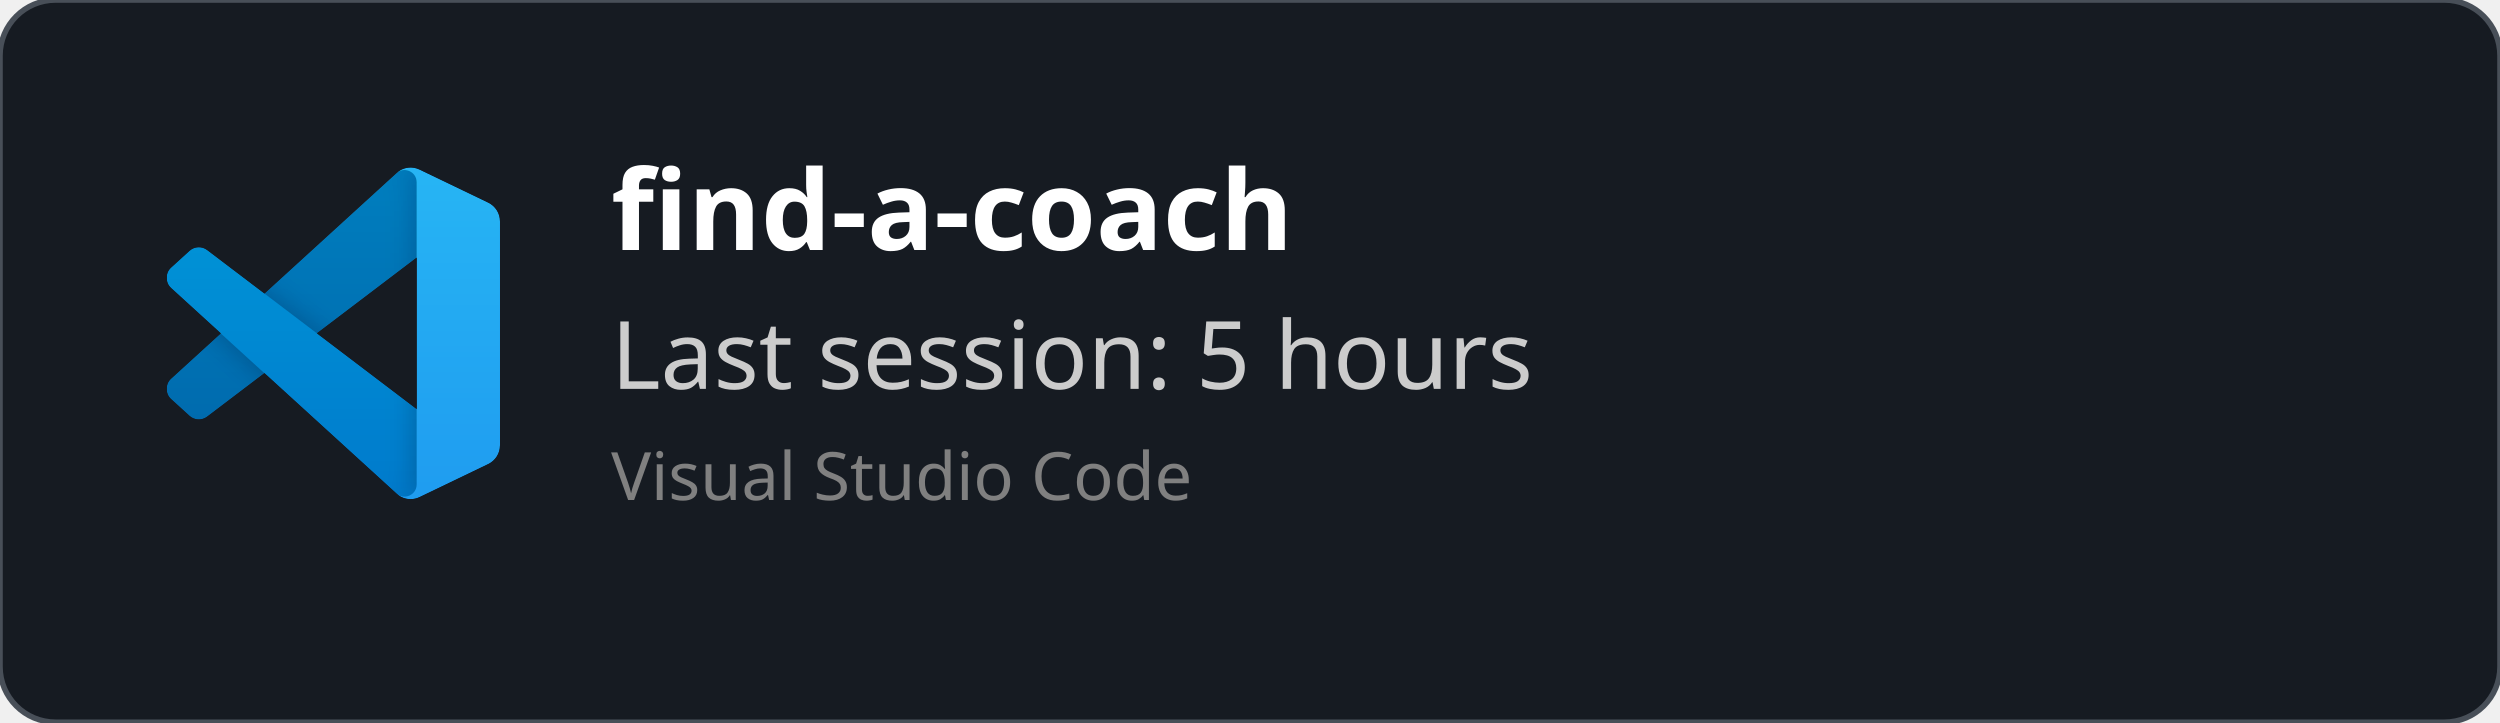
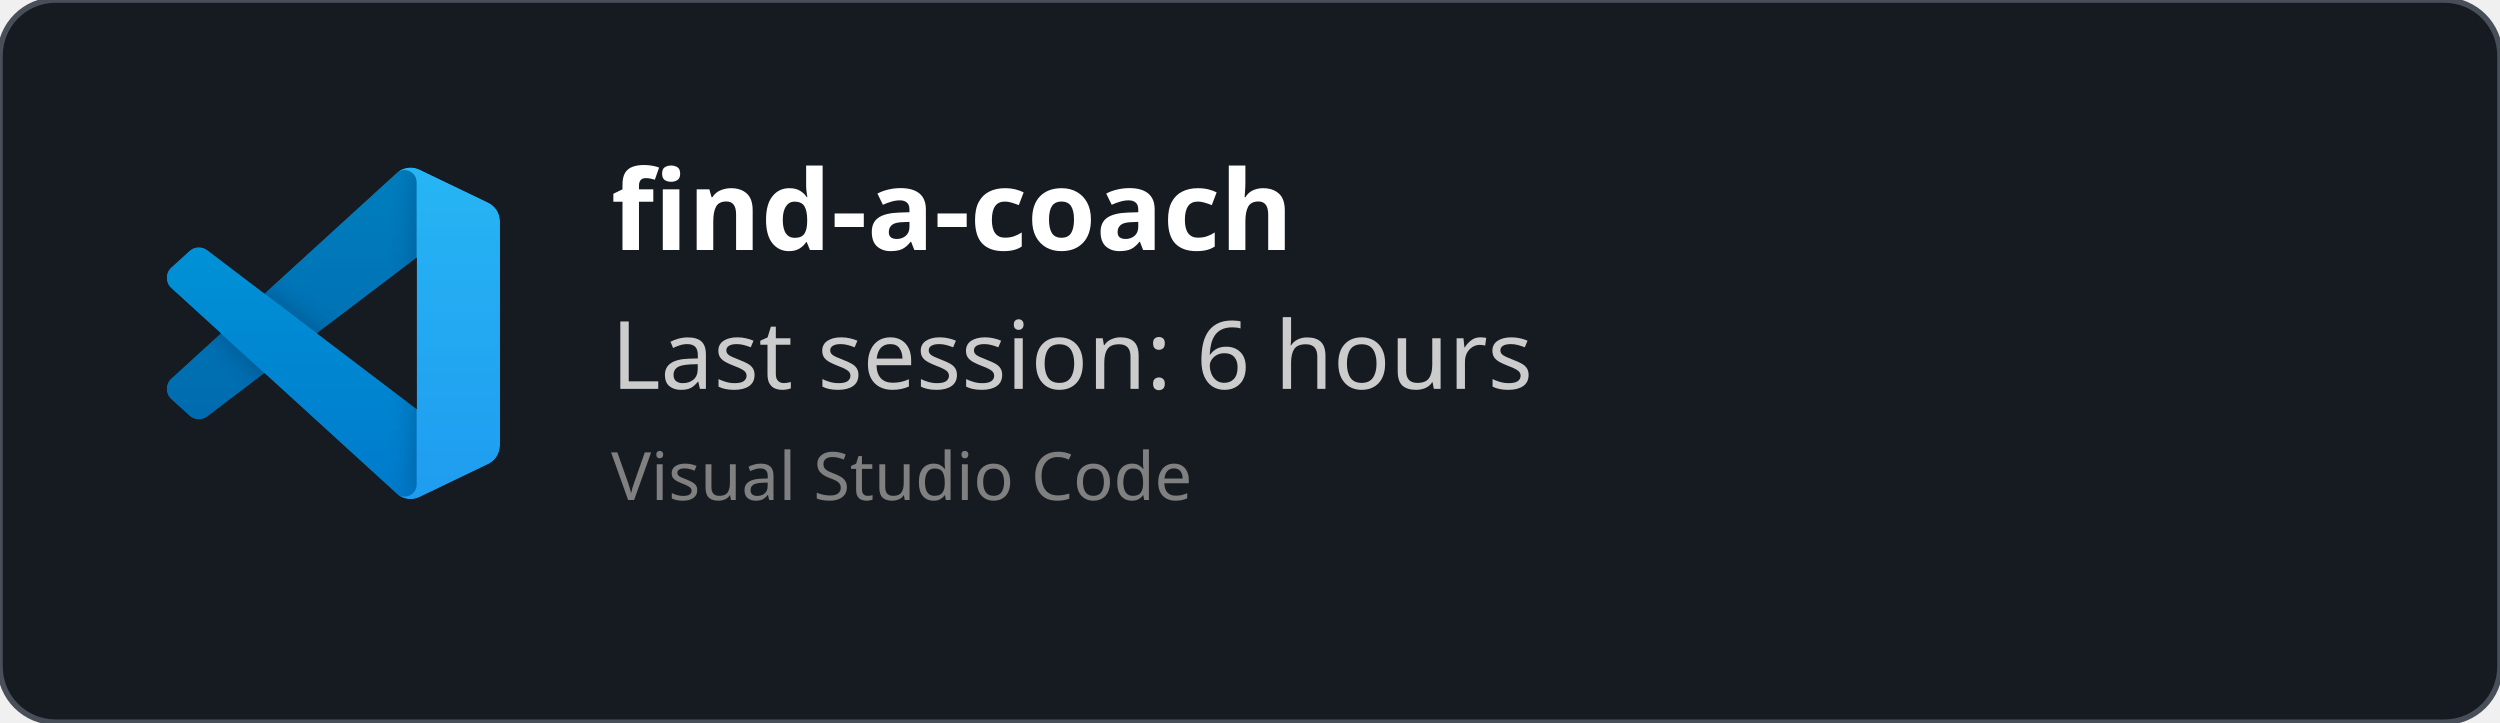
<svg xmlns="http://www.w3.org/2000/svg" width="450" height="130" viewBox="0 0 450 130" fill="none" role="img">
  <style>
    *{
        font-family: 'Segoe UI', Ubuntu, monospace
    }
    </style>
  <defs>
    <clipPath id="horizontalClip" x="20" y="20" width="500" height="200">
      <rect x="90" y="20" width="300" height="50" />
    </clipPath>
  </defs>
  <rect width="450" height="130" fill="rgba(22,27,34)" stroke="#484f58" stroke-width="1" fill-opacity="1" stroke-opacity="1" x="0" y="0" rx="10px" ry="10px">
    </rect>
  <svg width="60" height="60" x="30" y="30" viewBox="0 0 100 100" fill="none" id="vscode">
    <mask id="mask0" mask-type="alpha" maskUnits="userSpaceOnUse" x="0" y="0" width="100" height="100">
      <path fill-rule="evenodd" clip-rule="evenodd" d="M70.912 99.317C72.487 99.931 74.283 99.891 75.873 99.126L96.461 89.22C98.624 88.179 100 85.989 100 83.587V16.413C100 14.011 98.624 11.822 96.461 10.781L75.873 0.874C73.786 -0.13 71.345 0.116 69.513 1.447C69.252 1.637 69.003 1.849 68.769 2.083L29.355 38.041L12.187 25.01C10.589 23.797 8.354 23.896 6.869 25.246L1.363 30.255C-0.453 31.906 -0.455 34.763 1.359 36.417L16.247 50L1.359 63.583C-0.455 65.237 -0.453 68.094 1.363 69.745L6.869 74.754C8.354 76.104 10.589 76.204 12.187 74.99L29.355 61.959L68.769 97.917C69.392 98.541 70.125 99.01 70.912 99.317ZM75.015 27.299L45.109 50L75.015 72.701V27.299Z" fill="white" />
    </mask>
    <g mask="url(#mask0)">
      <path d="M96.461 10.796L75.857 0.876C73.472 -0.273 70.622 0.212 68.75 2.083L1.299 63.583C-0.516 65.237 -0.514 68.094 1.303 69.745L6.813 74.754C8.298 76.104 10.535 76.204 12.134 74.99L93.361 13.37C96.086 11.303 100 13.246 100 16.667V16.427C100 14.027 98.625 11.838 96.461 10.796Z" fill="#0065A9" />
      <g filter="url(#filter0_d)">
        <path d="M96.461 89.204L75.857 99.124C73.472 100.273 70.622 99.788 68.75 97.917L1.299 36.417C-0.516 34.763 -0.514 31.906 1.303 30.255L6.813 25.246C8.298 23.896 10.535 23.796 12.134 25.009L93.361 86.63C96.086 88.697 100 86.754 100 83.333V83.573C100 85.974 98.625 88.162 96.461 89.204Z" fill="#007ACC" />
      </g>
      <g filter="url(#filter1_d)">
        <path d="M75.858 99.126C73.472 100.274 70.622 99.788 68.75 97.917C71.056 100.223 75 98.59 75 95.328V4.672C75 1.41 71.056 -0.223 68.75 2.083C70.622 0.211 73.472 -0.274 75.858 0.874L96.459 10.781C98.623 11.822 100 14.011 100 16.413V83.587C100 85.989 98.623 88.179 96.459 89.22L75.858 99.126Z" fill="#1F9CF0" />
      </g>
      <g style="mix-blend-mode:overlay" opacity="0.25">
        <path fill-rule="evenodd" clip-rule="evenodd" d="M70.851 99.317C72.426 99.931 74.222 99.891 75.812 99.126L96.4 89.22C98.563 88.179 99.939 85.989 99.939 83.587V16.413C99.939 14.011 98.564 11.822 96.4 10.781L75.812 0.874C73.725 -0.13 71.284 0.116 69.453 1.447C69.191 1.637 68.942 1.849 68.708 2.083L29.294 38.041L12.126 25.01C10.528 23.796 8.293 23.896 6.809 25.246L1.302 30.255C-0.513 31.906 -0.515 34.763 1.298 36.417L16.186 50L1.298 63.583C-0.515 65.237 -0.513 68.094 1.302 69.745L6.809 74.754C8.293 76.104 10.528 76.204 12.126 74.99L29.294 61.959L68.708 97.917C69.332 98.54 70.064 99.01 70.851 99.317ZM74.954 27.299L45.048 50L74.954 72.701V27.299Z" fill="url(#paint0_linear)" />
      </g>
    </g>
    <defs>
      <filter id="filter0_d" x="-8.394" y="15.829" width="116.727" height="92.246" filterUnits="userSpaceOnUse" color-interpolation-filters="sRGB">
        <feFlood flood-opacity="0" result="BackgroundImageFix" />
        <feColorMatrix in="SourceAlpha" type="matrix" values="0 0 0 0 0 0 0 0 0 0 0 0 0 0 0 0 0 0 127 0" />
        <feOffset />
        <feGaussianBlur stdDeviation="4.167" />
        <feColorMatrix type="matrix" values="0 0 0 0 0 0 0 0 0 0 0 0 0 0 0 0 0 0 0.25 0" />
        <feBlend mode="overlay" in2="BackgroundImageFix" result="effect1_dropShadow" />
        <feBlend mode="normal" in="SourceGraphic" in2="effect1_dropShadow" result="shape" />
      </filter>
      <filter id="filter1_d" x="60.417" y="-8.076" width="47.917" height="116.151" filterUnits="userSpaceOnUse" color-interpolation-filters="sRGB">
        <feFlood flood-opacity="0" result="BackgroundImageFix" />
        <feColorMatrix in="SourceAlpha" type="matrix" values="0 0 0 0 0 0 0 0 0 0 0 0 0 0 0 0 0 0 127 0" />
        <feOffset />
        <feGaussianBlur stdDeviation="4.167" />
        <feColorMatrix type="matrix" values="0 0 0 0 0 0 0 0 0 0 0 0 0 0 0 0 0 0 0.25 0" />
        <feBlend mode="overlay" in2="BackgroundImageFix" result="effect1_dropShadow" />
        <feBlend mode="normal" in="SourceGraphic" in2="effect1_dropShadow" result="shape" />
      </filter>
      <linearGradient id="paint0_linear" x1="49.939" y1="0.258" x2="49.939" y2="99.742" gradientUnits="userSpaceOnUse">
        <stop stop-color="white" />
        <stop offset="1" stop-color="white" stop-opacity="0" />
      </linearGradient>
    </defs>
  </svg>
  <text x="110" y="45" font-size="20" clip-path="url(#horizontalClip)" font-weight="bold" font-family="Ubuntu" fill="white">
    find-a-coach
    </text>
  <text x="110" y="70" font-size="17px" font-family="Ubuntu" fill="#ccc">
-     Last session: 5 hours
+     Last session: 6 hours
    </text>
  <text x="110" y="90" font-size="12px" font-family="Ubuntu" fill="grey">
    Visual Studio Code
    </text>
</svg>
